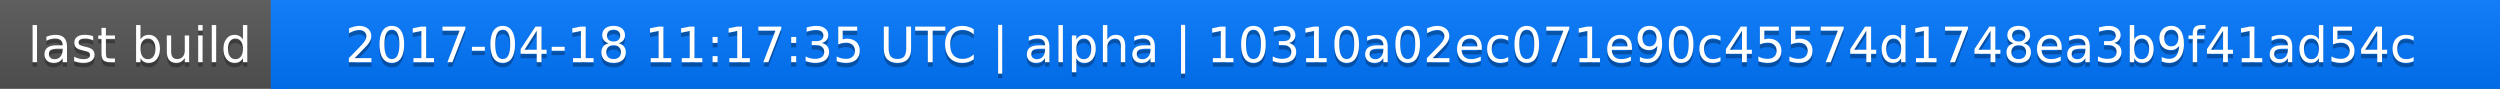
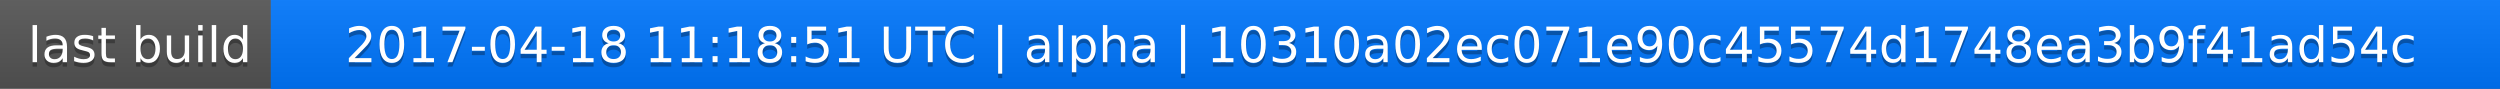
<svg xmlns="http://www.w3.org/2000/svg" width="563" height="20">
  <linearGradient id="a" x2="0" y2="100%">
    <stop offset="0" stop-color="#bbb" stop-opacity=".1" />
    <stop offset="1" stop-opacity=".1" />
  </linearGradient>
  <rect rx="0" width="563" height="20" fill="#555" />
  <rect rx="0" x="61" width="502" height="20" fill="#07f" />
  <path fill="#07f" d="M61 0h4v20h-4z" />
  <rect rx="0" width="563" height="20" fill="url(#a)" />
  <g fill="#fff" text-anchor="middle" font-family="DejaVu Sans,Verdana,Geneva,sans-serif" font-size="11">
    <text x="31.5" y="15" fill="#010101" fill-opacity=".3">last build</text>
    <text x="31.5" y="14">last build</text>
-     <text x="311" y="15" fill="#010101" fill-opacity=".3">2017-04-18 11:17:35 UTC | alpha | 10310a02ec071e90c45574d1748ea3b9f41ad54c</text>
-     <text x="311" y="14">2017-04-18 11:17:35 UTC | alpha | 10310a02ec071e90c45574d1748ea3b9f41ad54c</text>
+     <text x="311" y="15" fill="#010101" fill-opacity=".3">2017-04-18 11:18:51 UTC | alpha | 10310a02ec071e90c45574d1748ea3b9f41ad54c</text>
+     <text x="311" y="14">2017-04-18 11:18:51 UTC | alpha | 10310a02ec071e90c45574d1748ea3b9f41ad54c</text>
  </g>
</svg>
